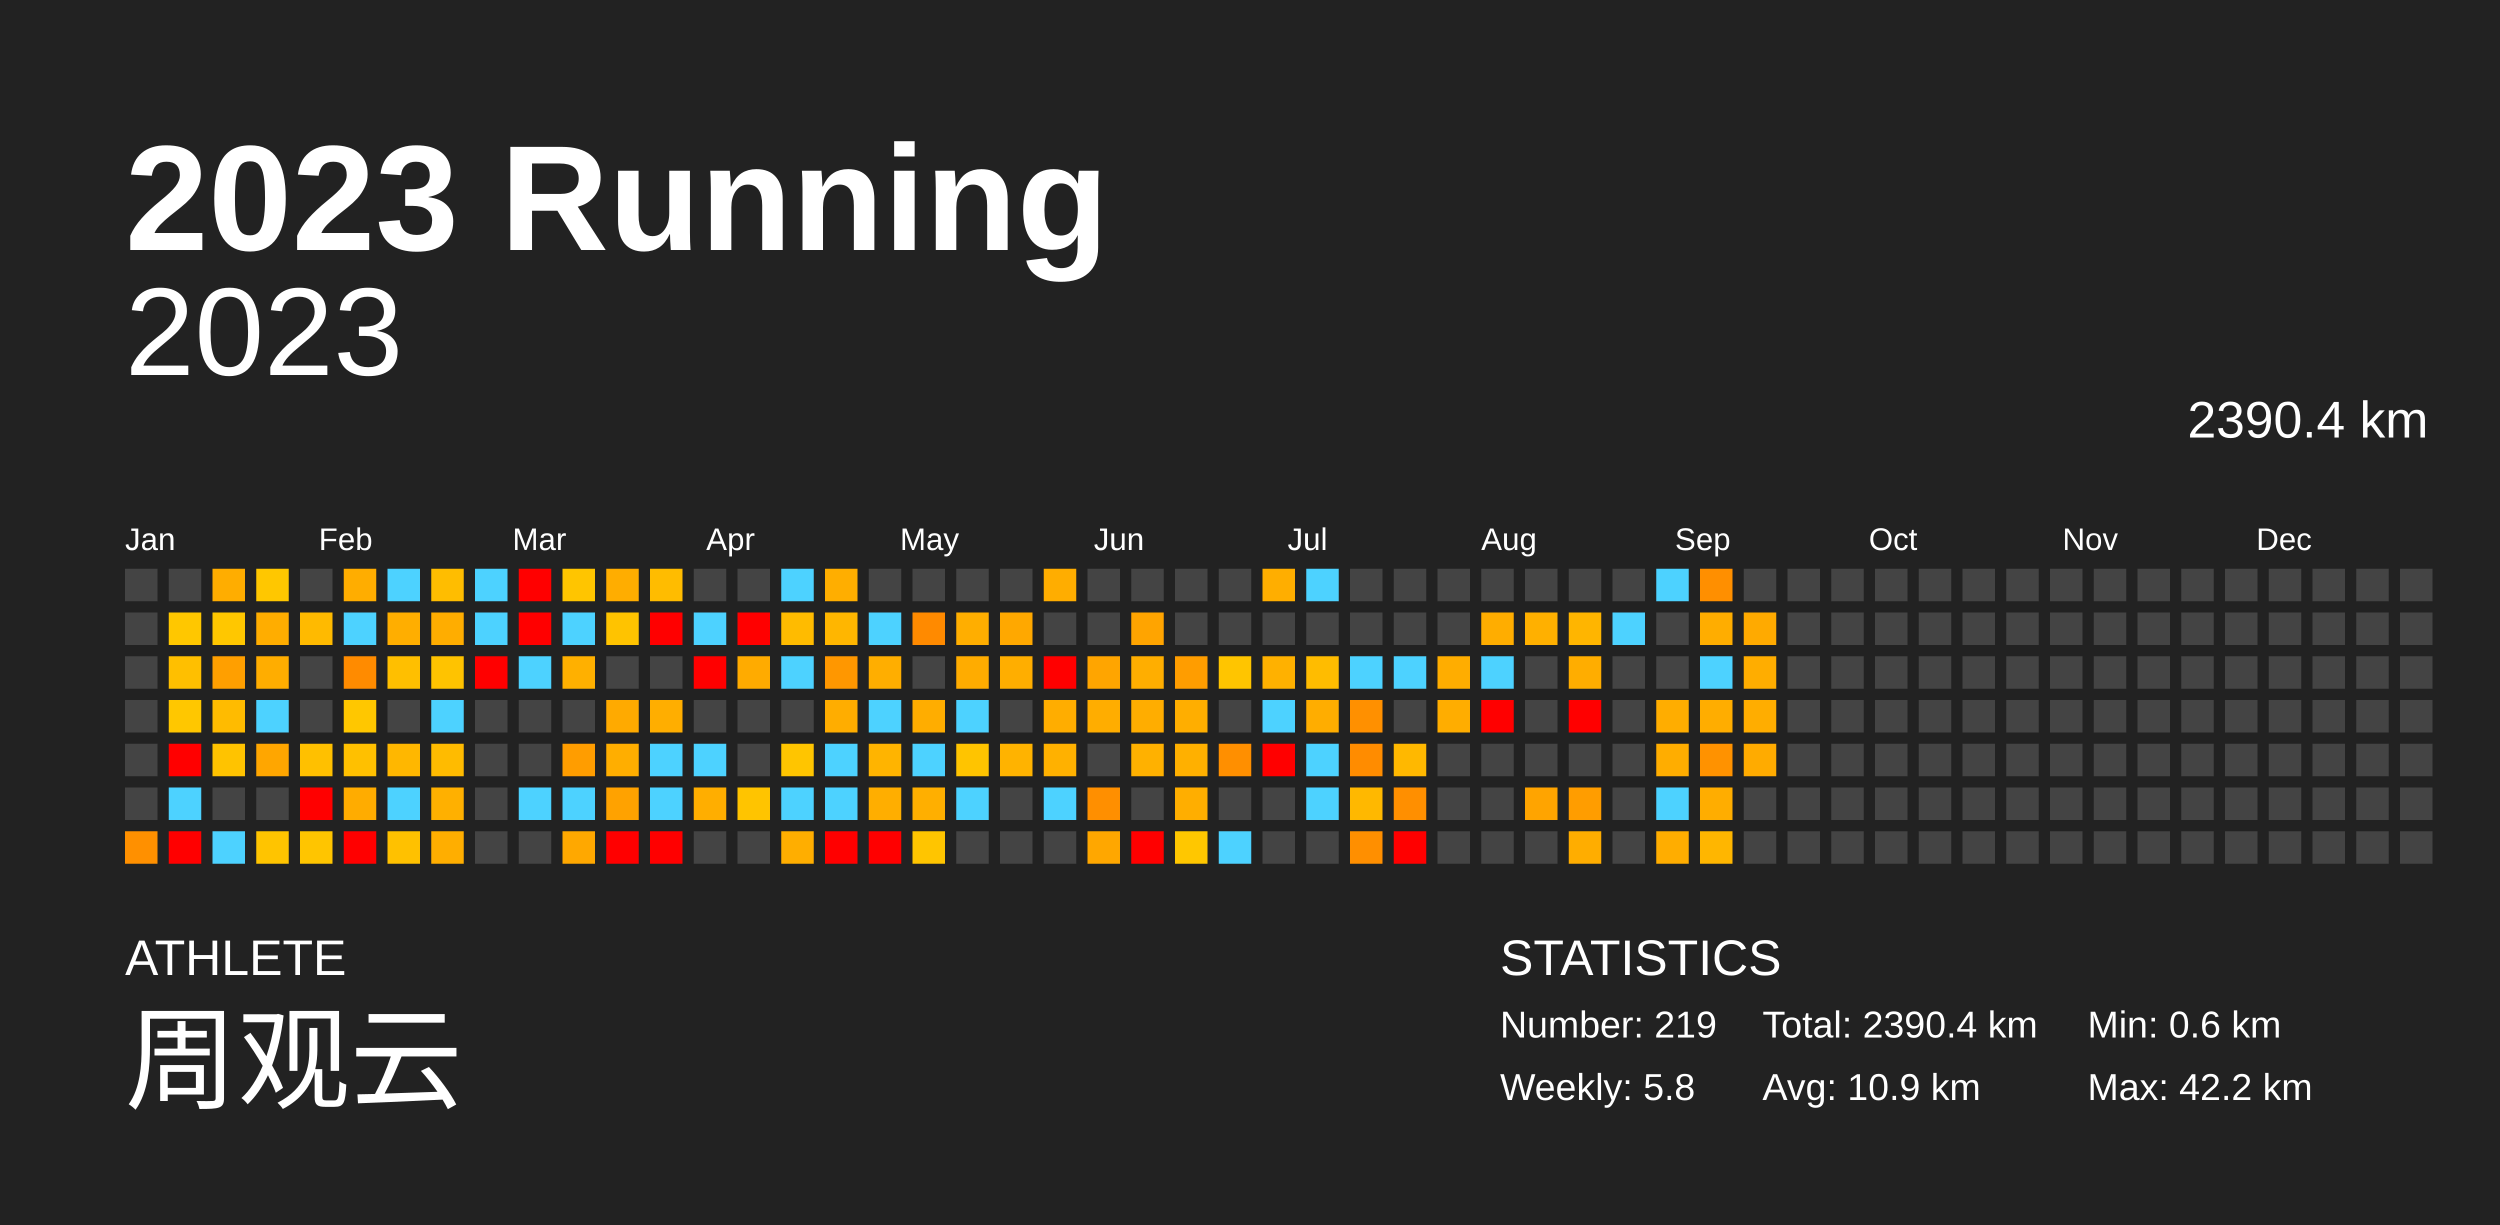
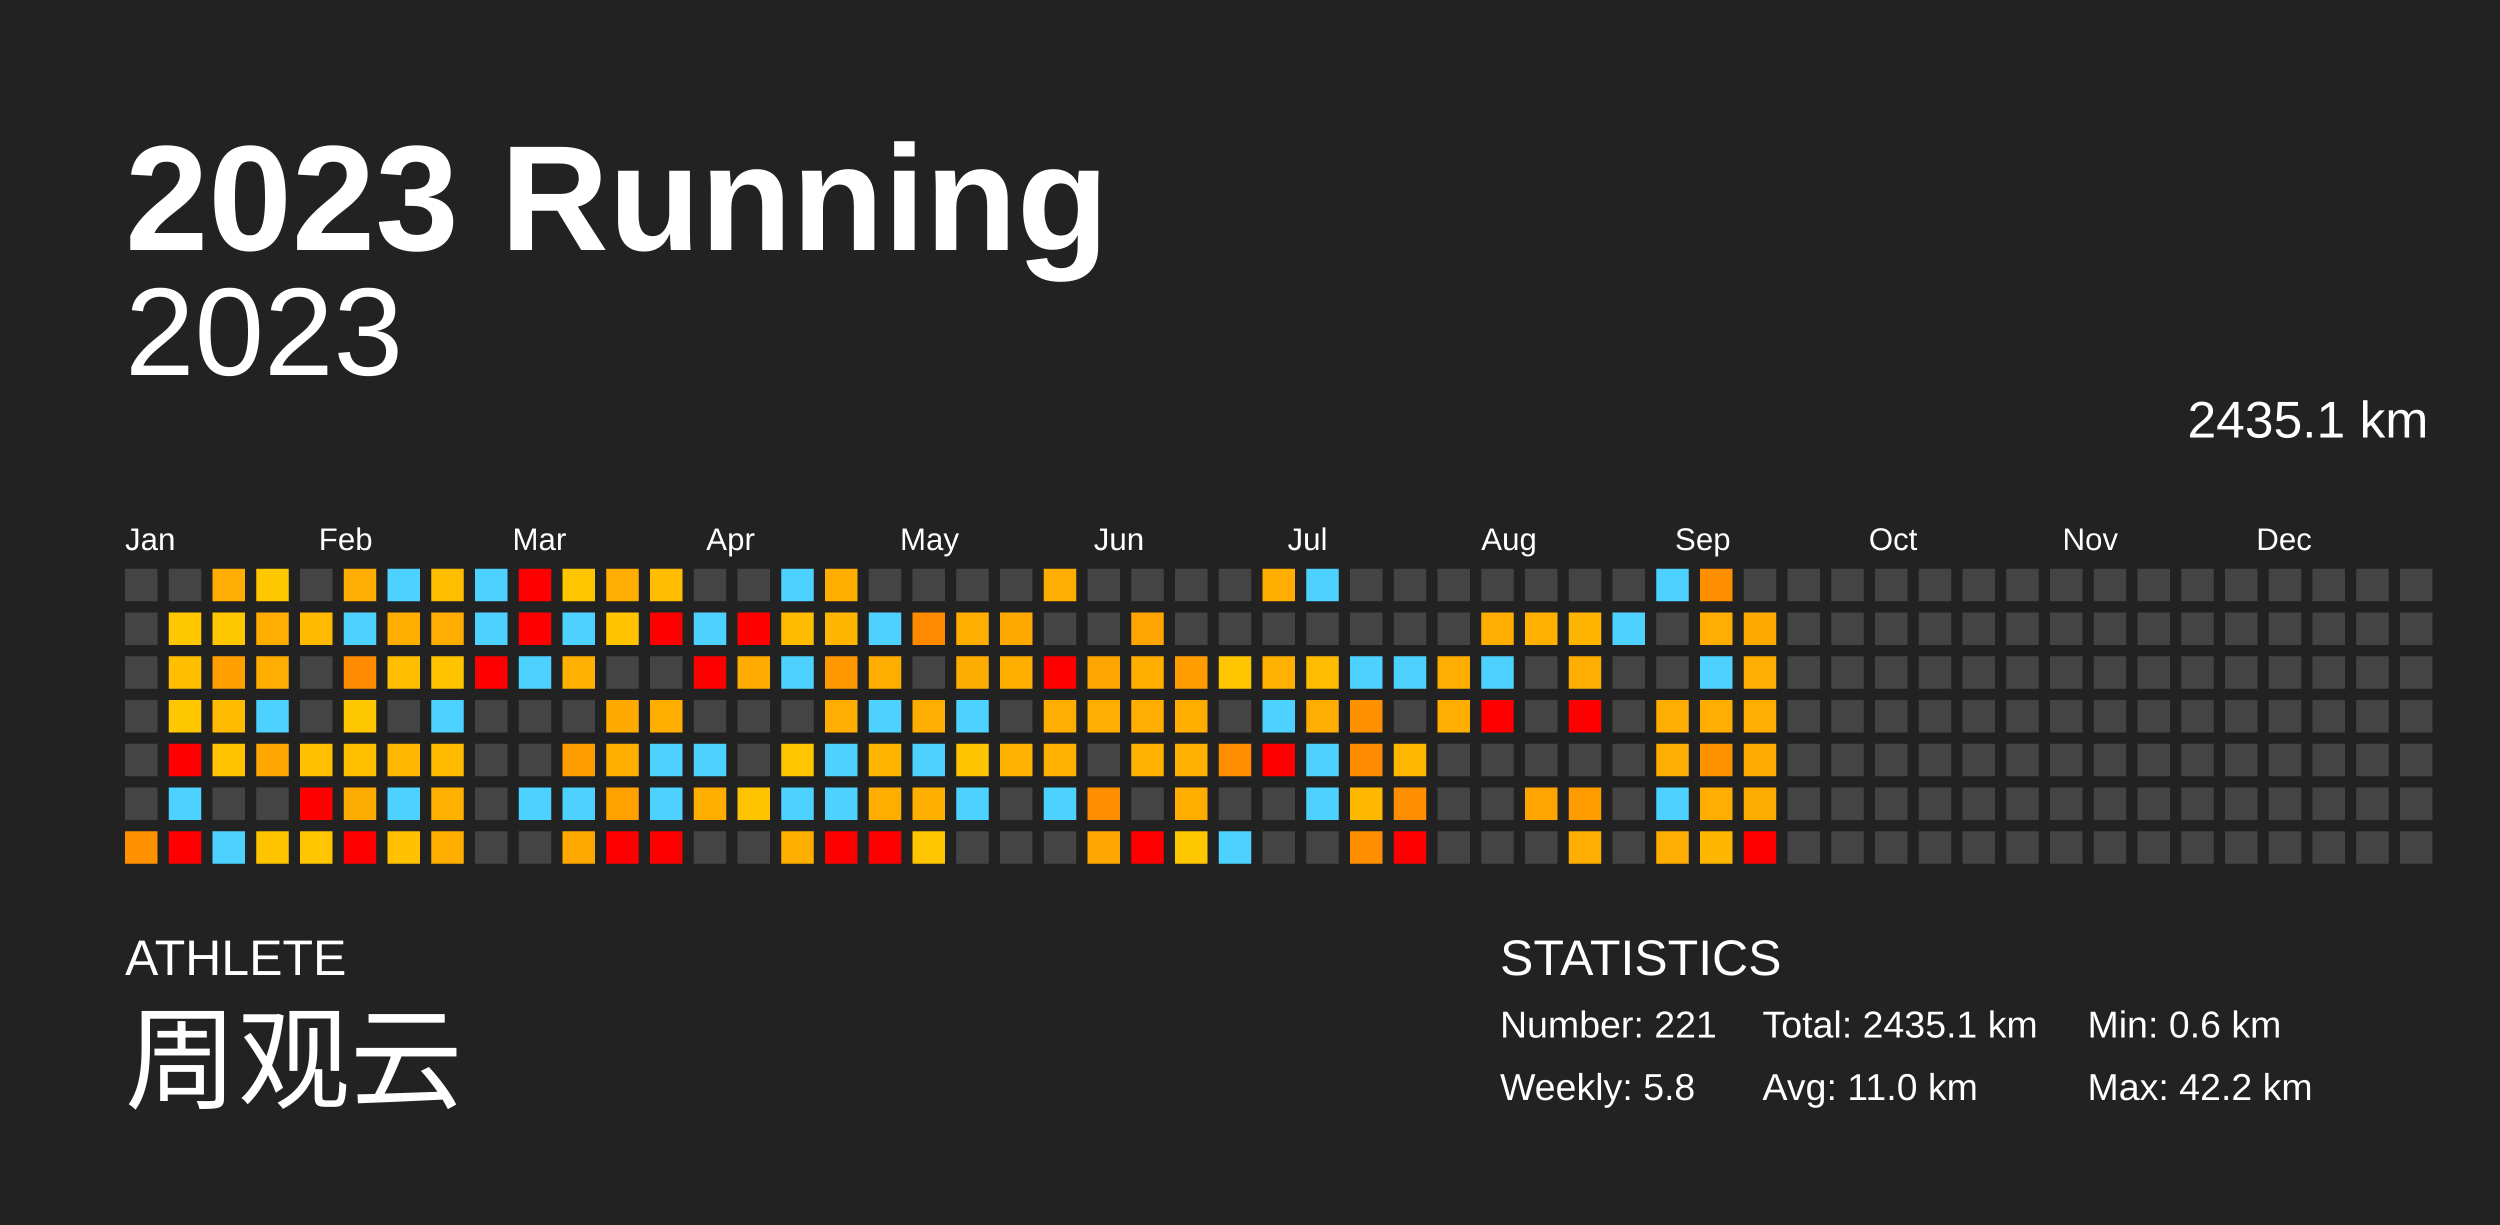
<svg xmlns="http://www.w3.org/2000/svg" baseProfile="full" height="98mm" version="1.1" viewBox="0,0,200,98" width="200mm">
  <defs />
  <rect fill="#222222" height="98" width="200" x="0" y="0" />
  <text fill="#FFFFFF" style="font-size:12px; font-family:Arial; font-weight:bold;" x="10" y="20">2023 Running</text>
  <text fill="#FFFFFF" style="font-size:4px; font-family:Arial" x="10" y="78">ATHLETE</text>
  <text fill="#FFFFFF" style="font-size:9px; font-family:Arial" x="10" y="88">周观云</text>
  <text fill="#FFFFFF" style="font-size:4px; font-family:Arial" x="120" y="78">STATISTICS</text>
-   <text fill="#FFFFFF" style="font-size:3px; font-family:Arial" x="120" y="83">Number: 219</text>
+   <text fill="#FFFFFF" style="font-size:3px; font-family:Arial" x="120" y="83">Number: 221</text>
  <text fill="#FFFFFF" style="font-size:3px; font-family:Arial" x="120" y="88">Weekly: 5.8</text>
-   <text fill="#FFFFFF" style="font-size:3px; font-family:Arial" x="141" y="83">Total: 2390.4 km</text>
-   <text fill="#FFFFFF" style="font-size:3px; font-family:Arial" x="141" y="88">Avg: 10.9 km</text>
+   <text fill="#FFFFFF" style="font-size:3px; font-family:Arial" x="141" y="83">Total: 2435.1 km</text>
+   <text fill="#FFFFFF" style="font-size:3px; font-family:Arial" x="141" y="88">Avg: 11.0 km</text>
  <text fill="#FFFFFF" style="font-size:3px; font-family:Arial" x="167" y="83">Min: 0.6 km</text>
  <text fill="#FFFFFF" style="font-size:3px; font-family:Arial" x="167" y="88">Max: 42.2 km</text>
  <text alignment-baseline="hanging" fill="#FFFFFF" style="font-size:10.0px; font-family:Arial;" x="10" y="30">2023</text>
-   <text alignment-baseline="hanging" fill="#FFFFFF" style="font-size:4.125px; font-family:Arial;" x="175" y="35">2390.4 km</text>
+   <text alignment-baseline="hanging" fill="#FFFFFF" style="font-size:4.125px; font-family:Arial;" x="175" y="35">2435.1 km</text>
  <text fill="#FFFFFF" style="font-size:2.5px; font-family:Arial" x="10.0" y="44">Jan</text>
  <text fill="#FFFFFF" style="font-size:2.5px; font-family:Arial" x="25.5" y="44">Feb</text>
  <text fill="#FFFFFF" style="font-size:2.5px; font-family:Arial" x="41.0" y="44">Mar</text>
  <text fill="#FFFFFF" style="font-size:2.5px; font-family:Arial" x="56.5" y="44">Apr</text>
  <text fill="#FFFFFF" style="font-size:2.5px; font-family:Arial" x="72.0" y="44">May</text>
  <text fill="#FFFFFF" style="font-size:2.5px; font-family:Arial" x="87.5" y="44">Jun</text>
  <text fill="#FFFFFF" style="font-size:2.5px; font-family:Arial" x="103.0" y="44">Jul</text>
  <text fill="#FFFFFF" style="font-size:2.5px; font-family:Arial" x="118.5" y="44">Aug</text>
  <text fill="#FFFFFF" style="font-size:2.5px; font-family:Arial" x="134.0" y="44">Sep</text>
  <text fill="#FFFFFF" style="font-size:2.5px; font-family:Arial" x="149.5" y="44">Oct</text>
  <text fill="#FFFFFF" style="font-size:2.5px; font-family:Arial" x="165.0" y="44">Nov</text>
  <text fill="#FFFFFF" style="font-size:2.5px; font-family:Arial" x="180.5" y="44">Dec</text>
  <rect fill="#444444" height="2.6" width="2.6" x="10.0" y="45.5" />
  <rect fill="#444444" height="2.6" width="2.6" x="10.0" y="49.0" />
  <rect fill="#444444" height="2.6" width="2.6" x="10.0" y="52.5" />
  <rect fill="#444444" height="2.6" width="2.6" x="10.0" y="56.0" />
  <rect fill="#444444" height="2.6" width="2.6" x="10.0" y="59.5" />
  <rect fill="#444444" height="2.6" width="2.6" x="10.0" y="63.0" />
  <rect fill="#ff9000" height="2.6" width="2.6" x="10.0" y="66.5" />
  <rect fill="#444444" height="2.6" width="2.6" x="13.5" y="45.5" />
  <rect fill="#ffc700" height="2.6" width="2.6" x="13.5" y="49.0" />
  <rect fill="#ffbf00" height="2.6" width="2.6" x="13.5" y="52.5" />
  <rect fill="#ffc700" height="2.6" width="2.6" x="13.5" y="56.0" />
  <rect fill="red" height="2.6" width="2.6" x="13.5" y="59.5" />
  <rect fill="#4dd2ff" height="2.6" width="2.6" x="13.5" y="63.0" />
  <rect fill="red" height="2.6" width="2.6" x="13.5" y="66.5" />
  <rect fill="#ffad00" height="2.6" width="2.6" x="17.0" y="45.5" />
  <rect fill="#ffc700" height="2.6" width="2.6" x="17.0" y="49.0" />
  <rect fill="#ff9f00" height="2.6" width="2.6" x="17.0" y="52.5" />
  <rect fill="#ffbb00" height="2.6" width="2.6" x="17.0" y="56.0" />
  <rect fill="#ffc300" height="2.6" width="2.6" x="17.0" y="59.5" />
  <rect fill="#444444" height="2.6" width="2.6" x="17.0" y="63.0" />
  <rect fill="#4dd2ff" height="2.6" width="2.6" x="17.0" y="66.5" />
  <rect fill="#ffc700" height="2.6" width="2.6" x="20.5" y="45.5" />
  <rect fill="#ffad00" height="2.6" width="2.6" x="20.5" y="49.0" />
  <rect fill="#ffad00" height="2.6" width="2.6" x="20.5" y="52.5" />
  <rect fill="#4dd2ff" height="2.6" width="2.6" x="20.5" y="56.0" />
  <rect fill="#ffa600" height="2.6" width="2.6" x="20.5" y="59.5" />
  <rect fill="#444444" height="2.6" width="2.6" x="20.5" y="63.0" />
  <rect fill="#ffc400" height="2.6" width="2.6" x="20.5" y="66.5" />
  <rect fill="#444444" height="2.6" width="2.6" x="24.0" y="45.5" />
  <rect fill="#ffba00" height="2.6" width="2.6" x="24.0" y="49.0" />
  <rect fill="#444444" height="2.6" width="2.6" x="24.0" y="52.5" />
  <rect fill="#444444" height="2.6" width="2.6" x="24.0" y="56.0" />
  <rect fill="#ffc000" height="2.6" width="2.6" x="24.0" y="59.5" />
  <rect fill="red" height="2.6" width="2.6" x="24.0" y="63.0" />
  <rect fill="#ffc500" height="2.6" width="2.6" x="24.0" y="66.5" />
  <rect fill="#ffad00" height="2.6" width="2.6" x="27.5" y="45.5" />
  <rect fill="#4dd2ff" height="2.6" width="2.6" x="27.5" y="49.0" />
  <rect fill="#ff8b00" height="2.6" width="2.6" x="27.5" y="52.5" />
  <rect fill="#ffc700" height="2.6" width="2.6" x="27.5" y="56.0" />
  <rect fill="#ffc000" height="2.6" width="2.6" x="27.5" y="59.5" />
  <rect fill="#ffac00" height="2.6" width="2.6" x="27.5" y="63.0" />
  <rect fill="red" height="2.6" width="2.6" x="27.5" y="66.5" />
  <rect fill="#4dd2ff" height="2.6" width="2.6" x="31.0" y="45.5" />
  <rect fill="#ffae00" height="2.6" width="2.6" x="31.0" y="49.0" />
  <rect fill="#ffbf00" height="2.6" width="2.6" x="31.0" y="52.5" />
  <rect fill="#444444" height="2.6" width="2.6" x="31.0" y="56.0" />
  <rect fill="#ffb700" height="2.6" width="2.6" x="31.0" y="59.5" />
  <rect fill="#4dd2ff" height="2.6" width="2.6" x="31.0" y="63.0" />
  <rect fill="#ffc100" height="2.6" width="2.6" x="31.0" y="66.5" />
  <rect fill="#ffbd00" height="2.6" width="2.6" x="34.5" y="45.5" />
  <rect fill="#ffad00" height="2.6" width="2.6" x="34.5" y="49.0" />
  <rect fill="#ffc300" height="2.6" width="2.6" x="34.5" y="52.5" />
  <rect fill="#4dd2ff" height="2.6" width="2.6" x="34.5" y="56.0" />
  <rect fill="#ffbb00" height="2.6" width="2.6" x="34.5" y="59.5" />
  <rect fill="#ffb000" height="2.6" width="2.6" x="34.5" y="63.0" />
  <rect fill="#ffae00" height="2.6" width="2.6" x="34.5" y="66.5" />
  <rect fill="#4dd2ff" height="2.6" width="2.6" x="38.0" y="45.5" />
  <rect fill="#4dd2ff" height="2.6" width="2.6" x="38.0" y="49.0" />
  <rect fill="red" height="2.6" width="2.6" x="38.0" y="52.5" />
  <rect fill="#444444" height="2.6" width="2.6" x="38.0" y="56.0" />
  <rect fill="#444444" height="2.6" width="2.6" x="38.0" y="59.5" />
  <rect fill="#444444" height="2.6" width="2.6" x="38.0" y="63.0" />
  <rect fill="#444444" height="2.6" width="2.6" x="38.0" y="66.5" />
  <rect fill="red" height="2.6" width="2.6" x="41.5" y="45.5" />
  <rect fill="red" height="2.6" width="2.6" x="41.5" y="49.0" />
  <rect fill="#4dd2ff" height="2.6" width="2.6" x="41.5" y="52.5" />
  <rect fill="#444444" height="2.6" width="2.6" x="41.5" y="56.0" />
  <rect fill="#444444" height="2.6" width="2.6" x="41.5" y="59.5" />
  <rect fill="#4dd2ff" height="2.6" width="2.6" x="41.5" y="63.0" />
  <rect fill="#444444" height="2.6" width="2.6" x="41.5" y="66.5" />
  <rect fill="#ffc500" height="2.6" width="2.6" x="45.0" y="45.5" />
  <rect fill="#4dd2ff" height="2.6" width="2.6" x="45.0" y="49.0" />
  <rect fill="#ffb000" height="2.6" width="2.6" x="45.0" y="52.5" />
  <rect fill="#444444" height="2.6" width="2.6" x="45.0" y="56.0" />
  <rect fill="#ff9d00" height="2.6" width="2.6" x="45.0" y="59.5" />
  <rect fill="#4dd2ff" height="2.6" width="2.6" x="45.0" y="63.0" />
  <rect fill="#ffa800" height="2.6" width="2.6" x="45.0" y="66.5" />
  <rect fill="#ffad00" height="2.6" width="2.6" x="48.5" y="45.5" />
  <rect fill="#ffc300" height="2.6" width="2.6" x="48.5" y="49.0" />
  <rect fill="#444444" height="2.6" width="2.6" x="48.5" y="52.5" />
  <rect fill="#ffaa00" height="2.6" width="2.6" x="48.5" y="56.0" />
  <rect fill="#ffae00" height="2.6" width="2.6" x="48.5" y="59.5" />
  <rect fill="#ffa200" height="2.6" width="2.6" x="48.5" y="63.0" />
  <rect fill="red" height="2.6" width="2.6" x="48.5" y="66.5" />
  <rect fill="#ffbc00" height="2.6" width="2.6" x="52.0" y="45.5" />
  <rect fill="red" height="2.6" width="2.6" x="52.0" y="49.0" />
  <rect fill="#444444" height="2.6" width="2.6" x="52.0" y="52.5" />
  <rect fill="#ffae00" height="2.6" width="2.6" x="52.0" y="56.0" />
  <rect fill="#4dd2ff" height="2.6" width="2.6" x="52.0" y="59.5" />
  <rect fill="#4dd2ff" height="2.6" width="2.6" x="52.0" y="63.0" />
  <rect fill="red" height="2.6" width="2.6" x="52.0" y="66.5" />
  <rect fill="#444444" height="2.6" width="2.6" x="55.5" y="45.5" />
  <rect fill="#4dd2ff" height="2.6" width="2.6" x="55.5" y="49.0" />
  <rect fill="red" height="2.6" width="2.6" x="55.5" y="52.5" />
  <rect fill="#444444" height="2.6" width="2.6" x="55.5" y="56.0" />
  <rect fill="#4dd2ff" height="2.6" width="2.6" x="55.5" y="59.5" />
  <rect fill="#ffae00" height="2.6" width="2.6" x="55.5" y="63.0" />
  <rect fill="#444444" height="2.6" width="2.6" x="55.5" y="66.5" />
  <rect fill="#444444" height="2.6" width="2.6" x="59.0" y="45.5" />
  <rect fill="red" height="2.6" width="2.6" x="59.0" y="49.0" />
  <rect fill="#ffab00" height="2.6" width="2.6" x="59.0" y="52.5" />
  <rect fill="#444444" height="2.6" width="2.6" x="59.0" y="56.0" />
  <rect fill="#444444" height="2.6" width="2.6" x="59.0" y="59.5" />
  <rect fill="#ffc400" height="2.6" width="2.6" x="59.0" y="63.0" />
  <rect fill="#444444" height="2.6" width="2.6" x="59.0" y="66.5" />
  <rect fill="#4dd2ff" height="2.6" width="2.6" x="62.5" y="45.5" />
  <rect fill="#ffbb00" height="2.6" width="2.6" x="62.5" y="49.0" />
  <rect fill="#4dd2ff" height="2.6" width="2.6" x="62.5" y="52.5" />
  <rect fill="#444444" height="2.6" width="2.6" x="62.5" y="56.0" />
  <rect fill="#ffc500" height="2.6" width="2.6" x="62.5" y="59.5" />
  <rect fill="#4dd2ff" height="2.6" width="2.6" x="62.5" y="63.0" />
  <rect fill="#ffae00" height="2.6" width="2.6" x="62.5" y="66.5" />
  <rect fill="#ffae00" height="2.6" width="2.6" x="66.0" y="45.5" />
  <rect fill="#ffb600" height="2.6" width="2.6" x="66.0" y="49.0" />
  <rect fill="#ff9700" height="2.6" width="2.6" x="66.0" y="52.5" />
  <rect fill="#ffad00" height="2.6" width="2.6" x="66.0" y="56.0" />
  <rect fill="#4dd2ff" height="2.6" width="2.6" x="66.0" y="59.5" />
  <rect fill="#4dd2ff" height="2.6" width="2.6" x="66.0" y="63.0" />
  <rect fill="red" height="2.6" width="2.6" x="66.0" y="66.5" />
  <rect fill="#444444" height="2.6" width="2.6" x="69.5" y="45.5" />
  <rect fill="#4dd2ff" height="2.6" width="2.6" x="69.5" y="49.0" />
  <rect fill="#ffae00" height="2.6" width="2.6" x="69.5" y="52.5" />
  <rect fill="#4dd2ff" height="2.6" width="2.6" x="69.5" y="56.0" />
  <rect fill="#ffb400" height="2.6" width="2.6" x="69.5" y="59.5" />
  <rect fill="#ffae00" height="2.6" width="2.6" x="69.5" y="63.0" />
  <rect fill="red" height="2.6" width="2.6" x="69.5" y="66.5" />
  <rect fill="#444444" height="2.6" width="2.6" x="73.0" y="45.5" />
  <rect fill="#ff8a00" height="2.6" width="2.6" x="73.0" y="49.0" />
  <rect fill="#444444" height="2.6" width="2.6" x="73.0" y="52.5" />
  <rect fill="#ffad00" height="2.6" width="2.6" x="73.0" y="56.0" />
  <rect fill="#4dd2ff" height="2.6" width="2.6" x="73.0" y="59.5" />
  <rect fill="#ffaf00" height="2.6" width="2.6" x="73.0" y="63.0" />
  <rect fill="#ffc500" height="2.6" width="2.6" x="73.0" y="66.5" />
  <rect fill="#444444" height="2.6" width="2.6" x="76.5" y="45.5" />
  <rect fill="#ffae00" height="2.6" width="2.6" x="76.5" y="49.0" />
  <rect fill="#ffac00" height="2.6" width="2.6" x="76.5" y="52.5" />
  <rect fill="#4dd2ff" height="2.6" width="2.6" x="76.5" y="56.0" />
  <rect fill="#ffc400" height="2.6" width="2.6" x="76.5" y="59.5" />
  <rect fill="#4dd2ff" height="2.6" width="2.6" x="76.5" y="63.0" />
  <rect fill="#444444" height="2.6" width="2.6" x="76.5" y="66.5" />
  <rect fill="#444444" height="2.6" width="2.6" x="80.0" y="45.5" />
  <rect fill="#ffa800" height="2.6" width="2.6" x="80.0" y="49.0" />
  <rect fill="#ffae00" height="2.6" width="2.6" x="80.0" y="52.5" />
  <rect fill="#444444" height="2.6" width="2.6" x="80.0" y="56.0" />
  <rect fill="#ffb300" height="2.6" width="2.6" x="80.0" y="59.5" />
  <rect fill="#444444" height="2.6" width="2.6" x="80.0" y="63.0" />
  <rect fill="#444444" height="2.6" width="2.6" x="80.0" y="66.5" />
  <rect fill="#ffad00" height="2.6" width="2.6" x="83.5" y="45.5" />
  <rect fill="#444444" height="2.6" width="2.6" x="83.5" y="49.0" />
  <rect fill="red" height="2.6" width="2.6" x="83.5" y="52.5" />
  <rect fill="#ffad00" height="2.6" width="2.6" x="83.5" y="56.0" />
  <rect fill="#ffb100" height="2.6" width="2.6" x="83.5" y="59.5" />
  <rect fill="#4dd2ff" height="2.6" width="2.6" x="83.5" y="63.0" />
  <rect fill="#444444" height="2.6" width="2.6" x="83.5" y="66.5" />
  <rect fill="#444444" height="2.6" width="2.6" x="87.0" y="45.5" />
  <rect fill="#444444" height="2.6" width="2.6" x="87.0" y="49.0" />
  <rect fill="#ffa500" height="2.6" width="2.6" x="87.0" y="52.5" />
  <rect fill="#ffad00" height="2.6" width="2.6" x="87.0" y="56.0" />
  <rect fill="#444444" height="2.6" width="2.6" x="87.0" y="59.5" />
  <rect fill="#ff8f00" height="2.6" width="2.6" x="87.0" y="63.0" />
  <rect fill="#ffa700" height="2.6" width="2.6" x="87.0" y="66.5" />
  <rect fill="#444444" height="2.6" width="2.6" x="90.5" y="45.5" />
  <rect fill="#ffa400" height="2.6" width="2.6" x="90.5" y="49.0" />
  <rect fill="#ffae00" height="2.6" width="2.6" x="90.5" y="52.5" />
  <rect fill="#ffad00" height="2.6" width="2.6" x="90.5" y="56.0" />
  <rect fill="#ffb100" height="2.6" width="2.6" x="90.5" y="59.5" />
  <rect fill="#444444" height="2.6" width="2.6" x="90.5" y="63.0" />
  <rect fill="red" height="2.6" width="2.6" x="90.5" y="66.5" />
  <rect fill="#444444" height="2.6" width="2.6" x="94.0" y="45.5" />
  <rect fill="#444444" height="2.6" width="2.6" x="94.0" y="49.0" />
  <rect fill="#ff9d00" height="2.6" width="2.6" x="94.0" y="52.5" />
  <rect fill="#ffae00" height="2.6" width="2.6" x="94.0" y="56.0" />
  <rect fill="#ffb000" height="2.6" width="2.6" x="94.0" y="59.5" />
  <rect fill="#ffae00" height="2.6" width="2.6" x="94.0" y="63.0" />
  <rect fill="#ffc700" height="2.6" width="2.6" x="94.0" y="66.5" />
  <rect fill="#444444" height="2.6" width="2.6" x="97.5" y="45.5" />
  <rect fill="#444444" height="2.6" width="2.6" x="97.5" y="49.0" />
  <rect fill="#ffc500" height="2.6" width="2.6" x="97.5" y="52.5" />
  <rect fill="#444444" height="2.6" width="2.6" x="97.5" y="56.0" />
  <rect fill="#ff8f00" height="2.6" width="2.6" x="97.5" y="59.5" />
  <rect fill="#444444" height="2.6" width="2.6" x="97.5" y="63.0" />
  <rect fill="#4dd2ff" height="2.6" width="2.6" x="97.5" y="66.5" />
  <rect fill="#ffae00" height="2.6" width="2.6" x="101.0" y="45.5" />
  <rect fill="#444444" height="2.6" width="2.6" x="101.0" y="49.0" />
  <rect fill="#ffb100" height="2.6" width="2.6" x="101.0" y="52.5" />
  <rect fill="#4dd2ff" height="2.6" width="2.6" x="101.0" y="56.0" />
  <rect fill="red" height="2.6" width="2.6" x="101.0" y="59.5" />
  <rect fill="#444444" height="2.6" width="2.6" x="101.0" y="63.0" />
  <rect fill="#444444" height="2.6" width="2.6" x="101.0" y="66.5" />
  <rect fill="#4dd2ff" height="2.6" width="2.6" x="104.5" y="45.5" />
  <rect fill="#444444" height="2.6" width="2.6" x="104.5" y="49.0" />
  <rect fill="#ffbc00" height="2.6" width="2.6" x="104.5" y="52.5" />
  <rect fill="#ffad00" height="2.6" width="2.6" x="104.5" y="56.0" />
  <rect fill="#4dd2ff" height="2.6" width="2.6" x="104.5" y="59.5" />
  <rect fill="#4dd2ff" height="2.6" width="2.6" x="104.5" y="63.0" />
  <rect fill="#444444" height="2.6" width="2.6" x="104.5" y="66.5" />
  <rect fill="#444444" height="2.6" width="2.6" x="108.0" y="45.5" />
  <rect fill="#444444" height="2.6" width="2.6" x="108.0" y="49.0" />
  <rect fill="#4dd2ff" height="2.6" width="2.6" x="108.0" y="52.5" />
  <rect fill="#ff9000" height="2.6" width="2.6" x="108.0" y="56.0" />
  <rect fill="#ff8c00" height="2.6" width="2.6" x="108.0" y="59.5" />
  <rect fill="#ffb800" height="2.6" width="2.6" x="108.0" y="63.0" />
  <rect fill="#ff8f00" height="2.6" width="2.6" x="108.0" y="66.5" />
  <rect fill="#444444" height="2.6" width="2.6" x="111.5" y="45.5" />
  <rect fill="#444444" height="2.6" width="2.6" x="111.5" y="49.0" />
  <rect fill="#4dd2ff" height="2.6" width="2.6" x="111.5" y="52.5" />
  <rect fill="#444444" height="2.6" width="2.6" x="111.5" y="56.0" />
  <rect fill="#ffb800" height="2.6" width="2.6" x="111.5" y="59.5" />
  <rect fill="#ff8f00" height="2.6" width="2.6" x="111.5" y="63.0" />
  <rect fill="red" height="2.6" width="2.6" x="111.5" y="66.5" />
  <rect fill="#444444" height="2.6" width="2.6" x="115.0" y="45.5" />
  <rect fill="#444444" height="2.6" width="2.6" x="115.0" y="49.0" />
  <rect fill="#ffad00" height="2.6" width="2.6" x="115.0" y="52.5" />
  <rect fill="#ffad00" height="2.6" width="2.6" x="115.0" y="56.0" />
  <rect fill="#444444" height="2.6" width="2.6" x="115.0" y="59.5" />
  <rect fill="#444444" height="2.6" width="2.6" x="115.0" y="63.0" />
  <rect fill="#444444" height="2.6" width="2.6" x="115.0" y="66.5" />
  <rect fill="#444444" height="2.6" width="2.6" x="118.5" y="45.5" />
  <rect fill="#ffad00" height="2.6" width="2.6" x="118.5" y="49.0" />
  <rect fill="#4dd2ff" height="2.6" width="2.6" x="118.5" y="52.5" />
  <rect fill="red" height="2.6" width="2.6" x="118.5" y="56.0" />
  <rect fill="#444444" height="2.6" width="2.6" x="118.5" y="59.5" />
  <rect fill="#444444" height="2.6" width="2.6" x="118.5" y="63.0" />
  <rect fill="#444444" height="2.6" width="2.6" x="118.5" y="66.5" />
  <rect fill="#444444" height="2.6" width="2.6" x="122.0" y="45.5" />
  <rect fill="#ffb000" height="2.6" width="2.6" x="122.0" y="49.0" />
  <rect fill="#444444" height="2.6" width="2.6" x="122.0" y="52.5" />
  <rect fill="#444444" height="2.6" width="2.6" x="122.0" y="56.0" />
  <rect fill="#444444" height="2.6" width="2.6" x="122.0" y="59.5" />
  <rect fill="#ffa400" height="2.6" width="2.6" x="122.0" y="63.0" />
  <rect fill="#444444" height="2.6" width="2.6" x="122.0" y="66.5" />
  <rect fill="#444444" height="2.6" width="2.6" x="125.5" y="45.5" />
  <rect fill="#ffb500" height="2.6" width="2.6" x="125.5" y="49.0" />
  <rect fill="#ffad00" height="2.6" width="2.6" x="125.5" y="52.5" />
  <rect fill="red" height="2.6" width="2.6" x="125.5" y="56.0" />
  <rect fill="#444444" height="2.6" width="2.6" x="125.5" y="59.5" />
  <rect fill="#ff9d00" height="2.6" width="2.6" x="125.5" y="63.0" />
  <rect fill="#ffad00" height="2.6" width="2.6" x="125.5" y="66.5" />
  <rect fill="#444444" height="2.6" width="2.6" x="129.0" y="45.5" />
  <rect fill="#4dd2ff" height="2.6" width="2.6" x="129.0" y="49.0" />
  <rect fill="#444444" height="2.6" width="2.6" x="129.0" y="52.5" />
  <rect fill="#444444" height="2.6" width="2.6" x="129.0" y="56.0" />
  <rect fill="#444444" height="2.6" width="2.6" x="129.0" y="59.5" />
  <rect fill="#444444" height="2.6" width="2.6" x="129.0" y="63.0" />
  <rect fill="#444444" height="2.6" width="2.6" x="129.0" y="66.5" />
  <rect fill="#4dd2ff" height="2.6" width="2.6" x="132.5" y="45.5" />
  <rect fill="#444444" height="2.6" width="2.6" x="132.5" y="49.0" />
  <rect fill="#444444" height="2.6" width="2.6" x="132.5" y="52.5" />
  <rect fill="#ffad00" height="2.6" width="2.6" x="132.5" y="56.0" />
  <rect fill="#ffad00" height="2.6" width="2.6" x="132.5" y="59.5" />
  <rect fill="#4dd2ff" height="2.6" width="2.6" x="132.5" y="63.0" />
  <rect fill="#ffad00" height="2.6" width="2.6" x="132.5" y="66.5" />
  <rect fill="#ff8f00" height="2.6" width="2.6" x="136.0" y="45.5" />
  <rect fill="#ffad00" height="2.6" width="2.6" x="136.0" y="49.0" />
  <rect fill="#4dd2ff" height="2.6" width="2.6" x="136.0" y="52.5" />
  <rect fill="#ffad00" height="2.6" width="2.6" x="136.0" y="56.0" />
  <rect fill="#ff9200" height="2.6" width="2.6" x="136.0" y="59.5" />
  <rect fill="#ffad00" height="2.6" width="2.6" x="136.0" y="63.0" />
  <rect fill="#ffb600" height="2.6" width="2.6" x="136.0" y="66.5" />
  <rect fill="#444444" height="2.6" width="2.6" x="139.5" y="45.5" />
  <rect fill="#ffaa00" height="2.6" width="2.6" x="139.5" y="49.0" />
  <rect fill="#ffad00" height="2.6" width="2.6" x="139.5" y="52.5" />
  <rect fill="#ffad00" height="2.6" width="2.6" x="139.5" y="56.0" />
  <rect fill="#ffab00" height="2.6" width="2.6" x="139.5" y="59.5" />
-   <rect fill="#444444" height="2.6" width="2.6" x="139.5" y="63.0" />
-   <rect fill="#444444" height="2.6" width="2.6" x="139.5" y="66.5" />
+   <rect fill="#ffac00" height="2.6" width="2.6" x="139.5" y="63.0" />
+   <rect fill="red" height="2.6" width="2.6" x="139.5" y="66.5" />
  <rect fill="#444444" height="2.6" width="2.6" x="143.0" y="45.5" />
  <rect fill="#444444" height="2.6" width="2.6" x="143.0" y="49.0" />
  <rect fill="#444444" height="2.6" width="2.6" x="143.0" y="52.5" />
  <rect fill="#444444" height="2.6" width="2.6" x="143.0" y="56.0" />
  <rect fill="#444444" height="2.6" width="2.6" x="143.0" y="59.5" />
  <rect fill="#444444" height="2.6" width="2.6" x="143.0" y="63.0" />
  <rect fill="#444444" height="2.6" width="2.6" x="143.0" y="66.5" />
  <rect fill="#444444" height="2.6" width="2.6" x="146.5" y="45.5" />
  <rect fill="#444444" height="2.6" width="2.6" x="146.5" y="49.0" />
  <rect fill="#444444" height="2.6" width="2.6" x="146.5" y="52.5" />
  <rect fill="#444444" height="2.6" width="2.6" x="146.5" y="56.0" />
  <rect fill="#444444" height="2.6" width="2.6" x="146.5" y="59.5" />
  <rect fill="#444444" height="2.6" width="2.6" x="146.5" y="63.0" />
  <rect fill="#444444" height="2.6" width="2.6" x="146.5" y="66.5" />
  <rect fill="#444444" height="2.6" width="2.6" x="150.0" y="45.5" />
  <rect fill="#444444" height="2.6" width="2.6" x="150.0" y="49.0" />
  <rect fill="#444444" height="2.6" width="2.6" x="150.0" y="52.5" />
  <rect fill="#444444" height="2.6" width="2.6" x="150.0" y="56.0" />
  <rect fill="#444444" height="2.6" width="2.6" x="150.0" y="59.5" />
  <rect fill="#444444" height="2.6" width="2.6" x="150.0" y="63.0" />
  <rect fill="#444444" height="2.6" width="2.6" x="150.0" y="66.5" />
  <rect fill="#444444" height="2.6" width="2.6" x="153.5" y="45.5" />
  <rect fill="#444444" height="2.6" width="2.6" x="153.5" y="49.0" />
  <rect fill="#444444" height="2.6" width="2.6" x="153.5" y="52.5" />
  <rect fill="#444444" height="2.6" width="2.6" x="153.5" y="56.0" />
  <rect fill="#444444" height="2.6" width="2.6" x="153.5" y="59.5" />
  <rect fill="#444444" height="2.6" width="2.6" x="153.5" y="63.0" />
  <rect fill="#444444" height="2.6" width="2.6" x="153.5" y="66.5" />
  <rect fill="#444444" height="2.6" width="2.6" x="157.0" y="45.5" />
  <rect fill="#444444" height="2.6" width="2.6" x="157.0" y="49.0" />
  <rect fill="#444444" height="2.6" width="2.6" x="157.0" y="52.5" />
  <rect fill="#444444" height="2.6" width="2.6" x="157.0" y="56.0" />
  <rect fill="#444444" height="2.6" width="2.6" x="157.0" y="59.5" />
  <rect fill="#444444" height="2.6" width="2.6" x="157.0" y="63.0" />
  <rect fill="#444444" height="2.6" width="2.6" x="157.0" y="66.5" />
  <rect fill="#444444" height="2.6" width="2.6" x="160.5" y="45.5" />
  <rect fill="#444444" height="2.6" width="2.6" x="160.5" y="49.0" />
  <rect fill="#444444" height="2.6" width="2.6" x="160.5" y="52.5" />
  <rect fill="#444444" height="2.6" width="2.6" x="160.5" y="56.0" />
  <rect fill="#444444" height="2.6" width="2.6" x="160.5" y="59.5" />
  <rect fill="#444444" height="2.6" width="2.6" x="160.5" y="63.0" />
  <rect fill="#444444" height="2.6" width="2.6" x="160.5" y="66.5" />
  <rect fill="#444444" height="2.6" width="2.6" x="164.0" y="45.5" />
  <rect fill="#444444" height="2.6" width="2.6" x="164.0" y="49.0" />
  <rect fill="#444444" height="2.6" width="2.6" x="164.0" y="52.5" />
  <rect fill="#444444" height="2.6" width="2.6" x="164.0" y="56.0" />
  <rect fill="#444444" height="2.6" width="2.6" x="164.0" y="59.5" />
  <rect fill="#444444" height="2.6" width="2.6" x="164.0" y="63.0" />
  <rect fill="#444444" height="2.6" width="2.6" x="164.0" y="66.5" />
  <rect fill="#444444" height="2.6" width="2.6" x="167.5" y="45.5" />
  <rect fill="#444444" height="2.6" width="2.6" x="167.5" y="49.0" />
  <rect fill="#444444" height="2.6" width="2.6" x="167.5" y="52.5" />
  <rect fill="#444444" height="2.6" width="2.6" x="167.5" y="56.0" />
  <rect fill="#444444" height="2.6" width="2.6" x="167.5" y="59.5" />
  <rect fill="#444444" height="2.6" width="2.6" x="167.5" y="63.0" />
  <rect fill="#444444" height="2.6" width="2.6" x="167.5" y="66.5" />
  <rect fill="#444444" height="2.6" width="2.6" x="171.0" y="45.5" />
  <rect fill="#444444" height="2.6" width="2.6" x="171.0" y="49.0" />
  <rect fill="#444444" height="2.6" width="2.6" x="171.0" y="52.5" />
  <rect fill="#444444" height="2.6" width="2.6" x="171.0" y="56.0" />
  <rect fill="#444444" height="2.6" width="2.6" x="171.0" y="59.5" />
  <rect fill="#444444" height="2.6" width="2.6" x="171.0" y="63.0" />
  <rect fill="#444444" height="2.6" width="2.6" x="171.0" y="66.5" />
  <rect fill="#444444" height="2.6" width="2.6" x="174.5" y="45.5" />
  <rect fill="#444444" height="2.6" width="2.6" x="174.5" y="49.0" />
  <rect fill="#444444" height="2.6" width="2.6" x="174.5" y="52.5" />
  <rect fill="#444444" height="2.6" width="2.6" x="174.5" y="56.0" />
  <rect fill="#444444" height="2.6" width="2.6" x="174.5" y="59.5" />
  <rect fill="#444444" height="2.6" width="2.6" x="174.5" y="63.0" />
  <rect fill="#444444" height="2.6" width="2.6" x="174.5" y="66.5" />
  <rect fill="#444444" height="2.6" width="2.6" x="178.0" y="45.5" />
  <rect fill="#444444" height="2.6" width="2.6" x="178.0" y="49.0" />
  <rect fill="#444444" height="2.6" width="2.6" x="178.0" y="52.5" />
  <rect fill="#444444" height="2.6" width="2.6" x="178.0" y="56.0" />
  <rect fill="#444444" height="2.6" width="2.6" x="178.0" y="59.5" />
  <rect fill="#444444" height="2.6" width="2.6" x="178.0" y="63.0" />
  <rect fill="#444444" height="2.6" width="2.6" x="178.0" y="66.5" />
  <rect fill="#444444" height="2.6" width="2.6" x="181.5" y="45.5" />
  <rect fill="#444444" height="2.6" width="2.6" x="181.5" y="49.0" />
  <rect fill="#444444" height="2.6" width="2.6" x="181.5" y="52.5" />
  <rect fill="#444444" height="2.6" width="2.6" x="181.5" y="56.0" />
  <rect fill="#444444" height="2.6" width="2.6" x="181.5" y="59.5" />
  <rect fill="#444444" height="2.6" width="2.6" x="181.5" y="63.0" />
  <rect fill="#444444" height="2.6" width="2.6" x="181.5" y="66.5" />
  <rect fill="#444444" height="2.6" width="2.6" x="185.0" y="45.5" />
  <rect fill="#444444" height="2.6" width="2.6" x="185.0" y="49.0" />
  <rect fill="#444444" height="2.6" width="2.6" x="185.0" y="52.5" />
  <rect fill="#444444" height="2.6" width="2.6" x="185.0" y="56.0" />
  <rect fill="#444444" height="2.6" width="2.6" x="185.0" y="59.5" />
  <rect fill="#444444" height="2.6" width="2.6" x="185.0" y="63.0" />
  <rect fill="#444444" height="2.6" width="2.6" x="185.0" y="66.5" />
  <rect fill="#444444" height="2.6" width="2.6" x="188.5" y="45.5" />
  <rect fill="#444444" height="2.6" width="2.6" x="188.5" y="49.0" />
  <rect fill="#444444" height="2.6" width="2.6" x="188.5" y="52.5" />
  <rect fill="#444444" height="2.6" width="2.6" x="188.5" y="56.0" />
  <rect fill="#444444" height="2.6" width="2.6" x="188.5" y="59.5" />
  <rect fill="#444444" height="2.6" width="2.6" x="188.5" y="63.0" />
  <rect fill="#444444" height="2.6" width="2.6" x="188.5" y="66.5" />
  <rect fill="#444444" height="2.6" width="2.6" x="192.0" y="45.5" />
  <rect fill="#444444" height="2.6" width="2.6" x="192.0" y="49.0" />
  <rect fill="#444444" height="2.6" width="2.6" x="192.0" y="52.5" />
  <rect fill="#444444" height="2.6" width="2.6" x="192.0" y="56.0" />
  <rect fill="#444444" height="2.6" width="2.6" x="192.0" y="59.5" />
  <rect fill="#444444" height="2.6" width="2.6" x="192.0" y="63.0" />
  <rect fill="#444444" height="2.6" width="2.6" x="192.0" y="66.5" />
</svg>
